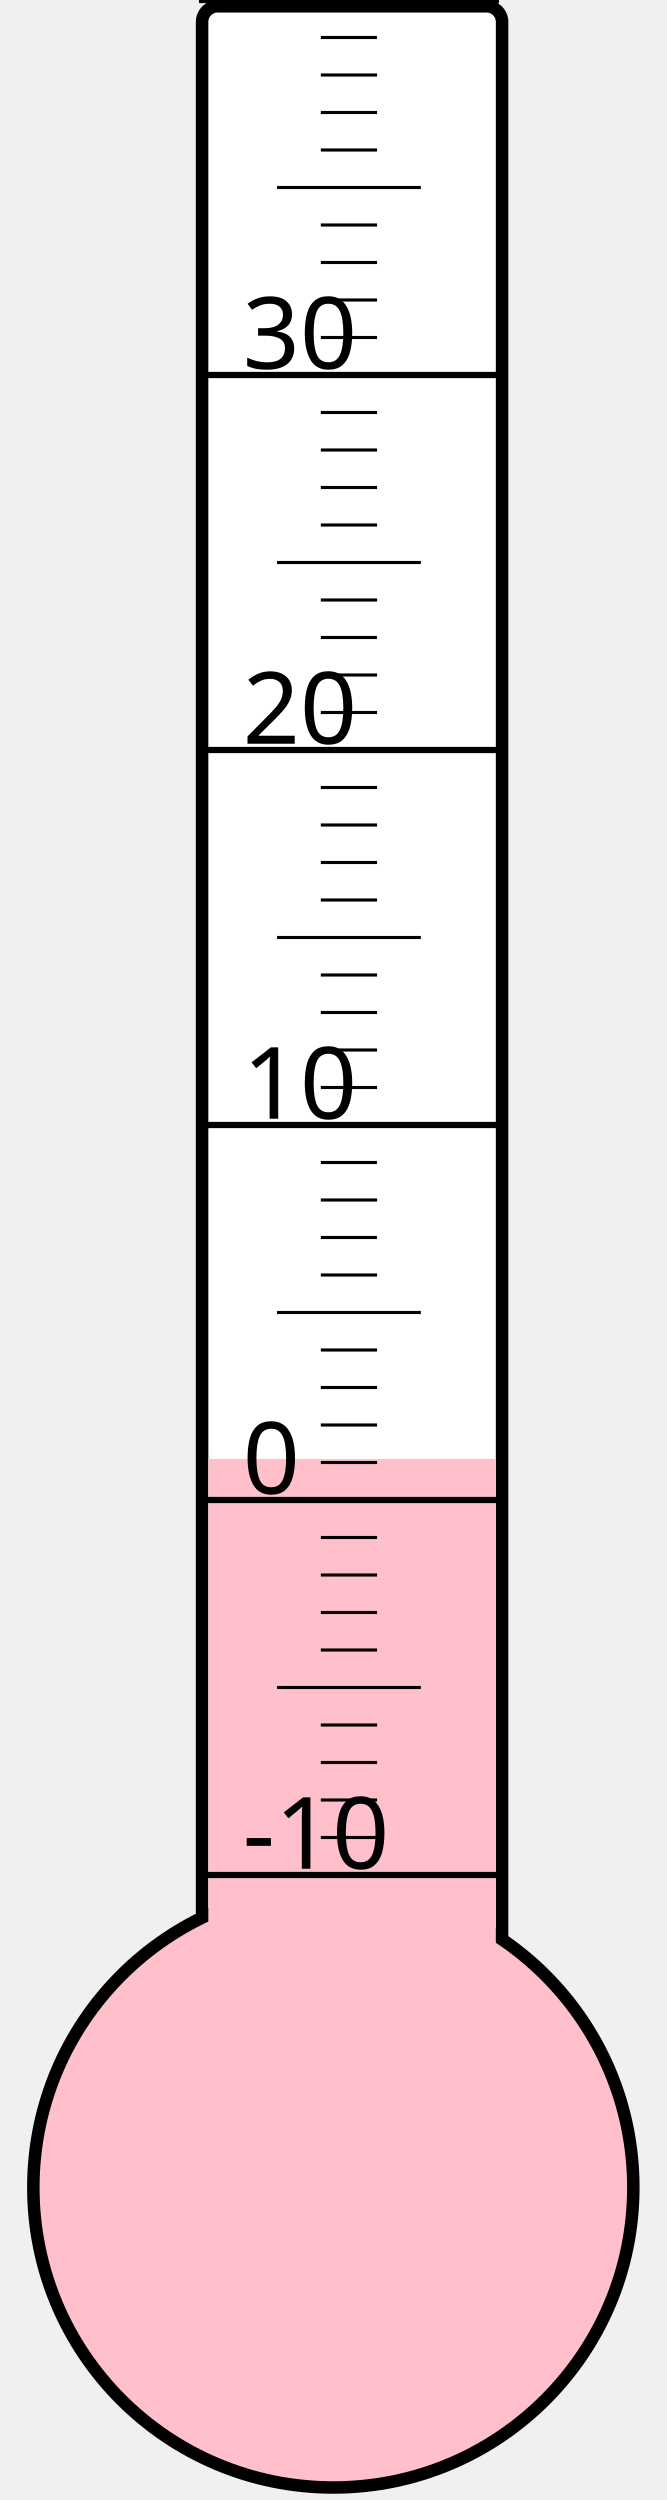
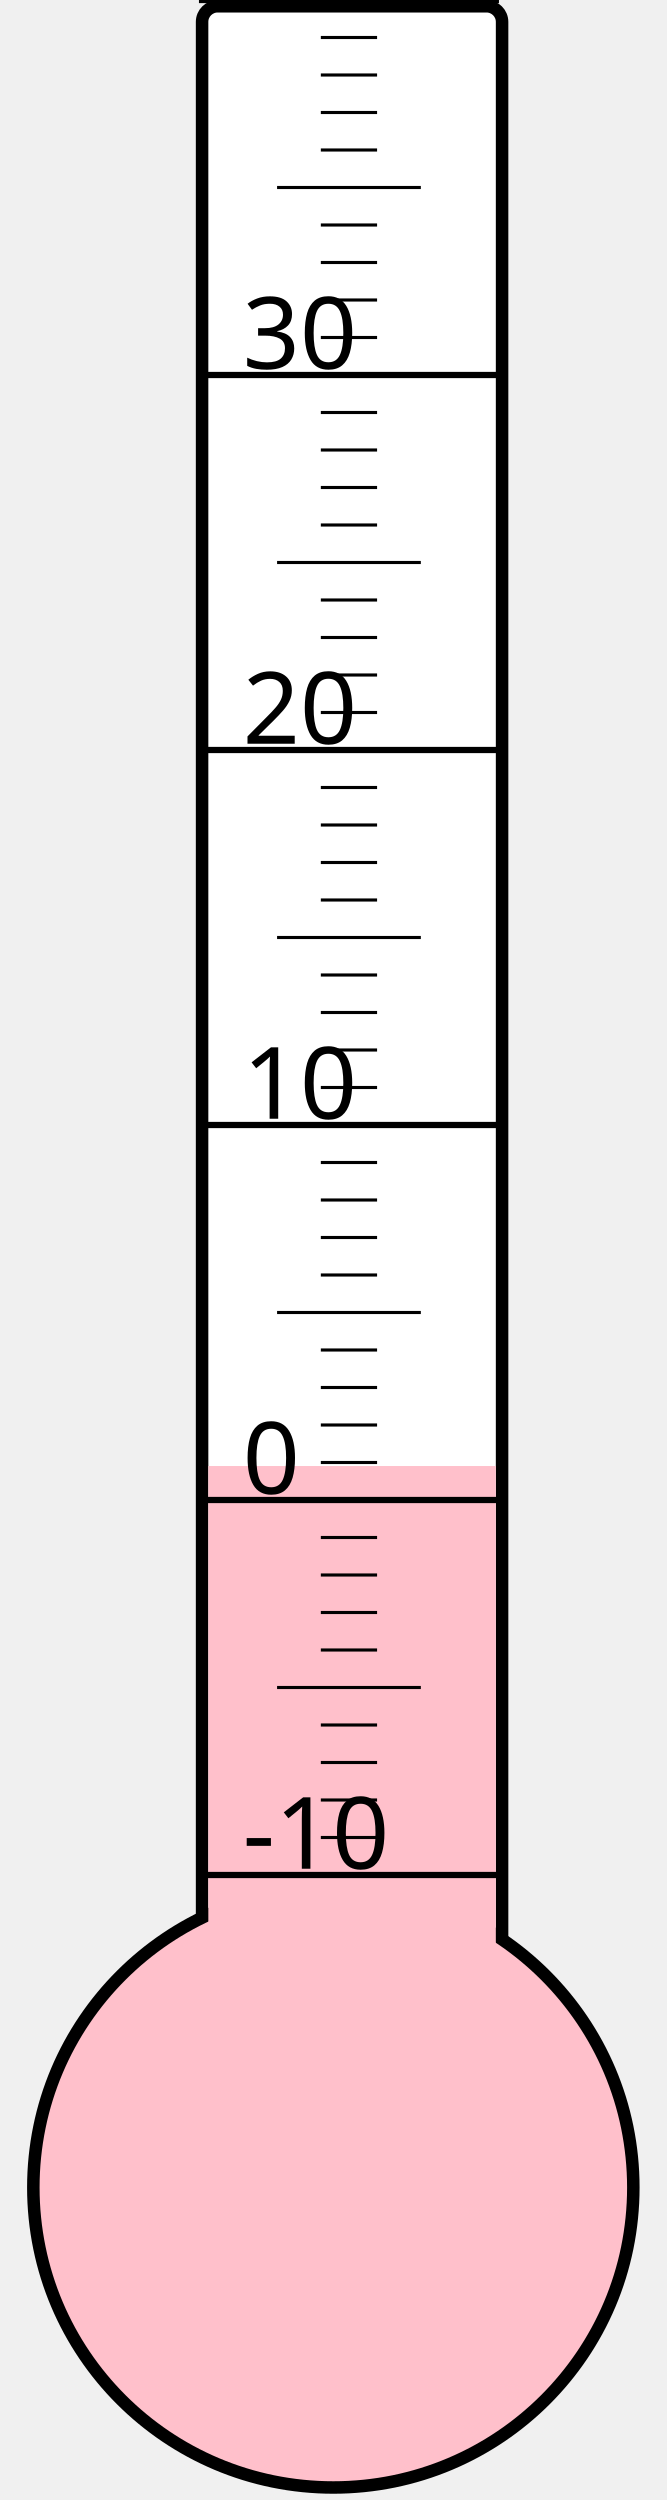
<svg xmlns="http://www.w3.org/2000/svg" width="40px" height="150px" viewBox="0 0 200 800">
  <rect width="200" height="800" x="0" y="0" style="fill: #ffffeb; fill-opacity: 0;" />
  <rect width="96" height="680" x="58" y="2" rx="5" ry="5" style="fill: white; fill-opacity: 1; stroke: black; stroke-width: 4;" />
  <circle cx="100" cy="700" r="96" style="fill: pink; stroke: black; stroke-width: 4;" />
-   <rect width="92" height="233.125" x="60" y="466.875" style="fill: pink; fill-opacity: 1; stroke-width: 0;" />
+   <rect width="92" height="230.875" x="60" y="469.125" style="fill: pink; fill-opacity: 1; stroke-width: 0;" />
  <text x="71" y="598" style="font-family: sans-serif; font-size: 24pt;">-10</text>
  <text x="71" y="478" style="font-family: sans-serif; font-size: 24pt;">0</text>
  <text x="71" y="358" style="font-family: sans-serif; font-size: 24pt;">10</text>
  <text x="71" y="238" style="font-family: sans-serif; font-size: 24pt;">20</text>
  <text x="71" y="118" style="font-family: sans-serif; font-size: 24pt;">30</text>
  <g style="stroke: black;">
    <line x1="57" y1="600" x2="153" y2="600" style="stroke-width: 2;" />
    <line x1="96" y1="588" x2="114" y2="588" style="stroke-width: 1;" />
    <line x1="96" y1="576" x2="114" y2="576" style="stroke-width: 1;" />
    <line x1="96" y1="564" x2="114" y2="564" style="stroke-width: 1;" />
    <line x1="96" y1="552" x2="114" y2="552" style="stroke-width: 1;" />
    <line x1="82" y1="540" x2="128" y2="540" style="stroke-width: 1;" />
    <line x1="96" y1="528" x2="114" y2="528" style="stroke-width: 1;" />
    <line x1="96" y1="516" x2="114" y2="516" style="stroke-width: 1;" />
    <line x1="96" y1="504" x2="114" y2="504" style="stroke-width: 1;" />
    <line x1="96" y1="492" x2="114" y2="492" style="stroke-width: 1;" />
    <line x1="57" y1="480" x2="153" y2="480" style="stroke-width: 2;" />
    <line x1="96" y1="468" x2="114" y2="468" style="stroke-width: 1;" />
    <line x1="96" y1="456" x2="114" y2="456" style="stroke-width: 1;" />
    <line x1="96" y1="444" x2="114" y2="444" style="stroke-width: 1;" />
    <line x1="96" y1="432" x2="114" y2="432" style="stroke-width: 1;" />
    <line x1="82" y1="420" x2="128" y2="420" style="stroke-width: 1;" />
    <line x1="96" y1="408" x2="114" y2="408" style="stroke-width: 1;" />
    <line x1="96" y1="396" x2="114" y2="396" style="stroke-width: 1;" />
    <line x1="96" y1="384" x2="114" y2="384" style="stroke-width: 1;" />
    <line x1="96" y1="372" x2="114" y2="372" style="stroke-width: 1;" />
    <line x1="57" y1="360" x2="153" y2="360" style="stroke-width: 2;" />
    <line x1="96" y1="348" x2="114" y2="348" style="stroke-width: 1;" />
    <line x1="96" y1="336" x2="114" y2="336" style="stroke-width: 1;" />
    <line x1="96" y1="324" x2="114" y2="324" style="stroke-width: 1;" />
    <line x1="96" y1="312" x2="114" y2="312" style="stroke-width: 1;" />
    <line x1="82" y1="300" x2="128" y2="300" style="stroke-width: 1;" />
    <line x1="96" y1="288" x2="114" y2="288" style="stroke-width: 1;" />
    <line x1="96" y1="276" x2="114" y2="276" style="stroke-width: 1;" />
    <line x1="96" y1="264" x2="114" y2="264" style="stroke-width: 1;" />
    <line x1="96" y1="252" x2="114" y2="252" style="stroke-width: 1;" />
    <line x1="57" y1="240" x2="153" y2="240" style="stroke-width: 2;" />
    <line x1="96" y1="228" x2="114" y2="228" style="stroke-width: 1;" />
    <line x1="96" y1="216" x2="114" y2="216" style="stroke-width: 1;" />
    <line x1="96" y1="204" x2="114" y2="204" style="stroke-width: 1;" />
    <line x1="96" y1="192" x2="114" y2="192" style="stroke-width: 1;" />
    <line x1="82" y1="180" x2="128" y2="180" style="stroke-width: 1;" />
    <line x1="96" y1="168" x2="114" y2="168" style="stroke-width: 1;" />
    <line x1="96" y1="156" x2="114" y2="156" style="stroke-width: 1;" />
    <line x1="96" y1="144" x2="114" y2="144" style="stroke-width: 1;" />
    <line x1="96" y1="132" x2="114" y2="132" style="stroke-width: 1;" />
    <line x1="57" y1="120" x2="153" y2="120" style="stroke-width: 2;" />
    <line x1="96" y1="108" x2="114" y2="108" style="stroke-width: 1;" />
    <line x1="96" y1="96" x2="114" y2="96" style="stroke-width: 1;" />
    <line x1="96" y1="84" x2="114" y2="84" style="stroke-width: 1;" />
    <line x1="96" y1="72" x2="114" y2="72" style="stroke-width: 1;" />
    <line x1="82" y1="60" x2="128" y2="60" style="stroke-width: 1;" />
    <line x1="96" y1="48" x2="114" y2="48" style="stroke-width: 1;" />
    <line x1="96" y1="36" x2="114" y2="36" style="stroke-width: 1;" />
    <line x1="96" y1="24" x2="114" y2="24" style="stroke-width: 1;" />
    <line x1="96" y1="12" x2="114" y2="12" style="stroke-width: 1;" />
    <line x1="57" y1="0" x2="153" y2="0" style="stroke-width: 2;" />
  </g>
</svg>
